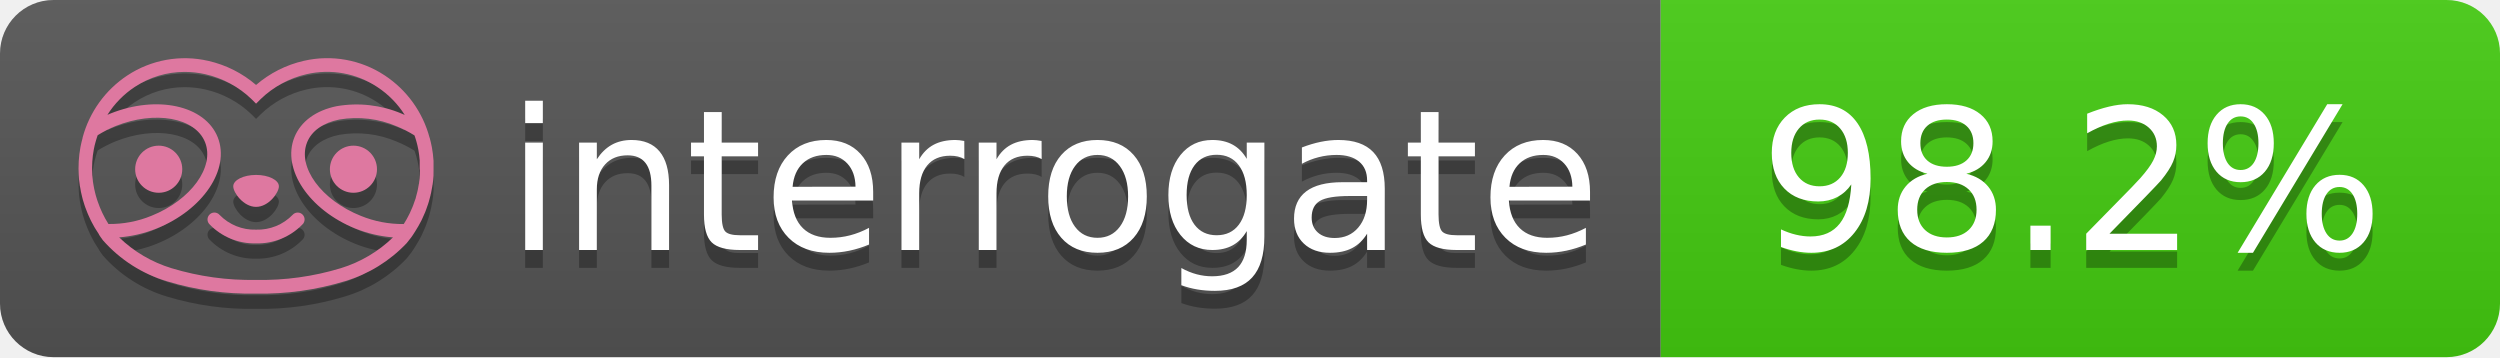
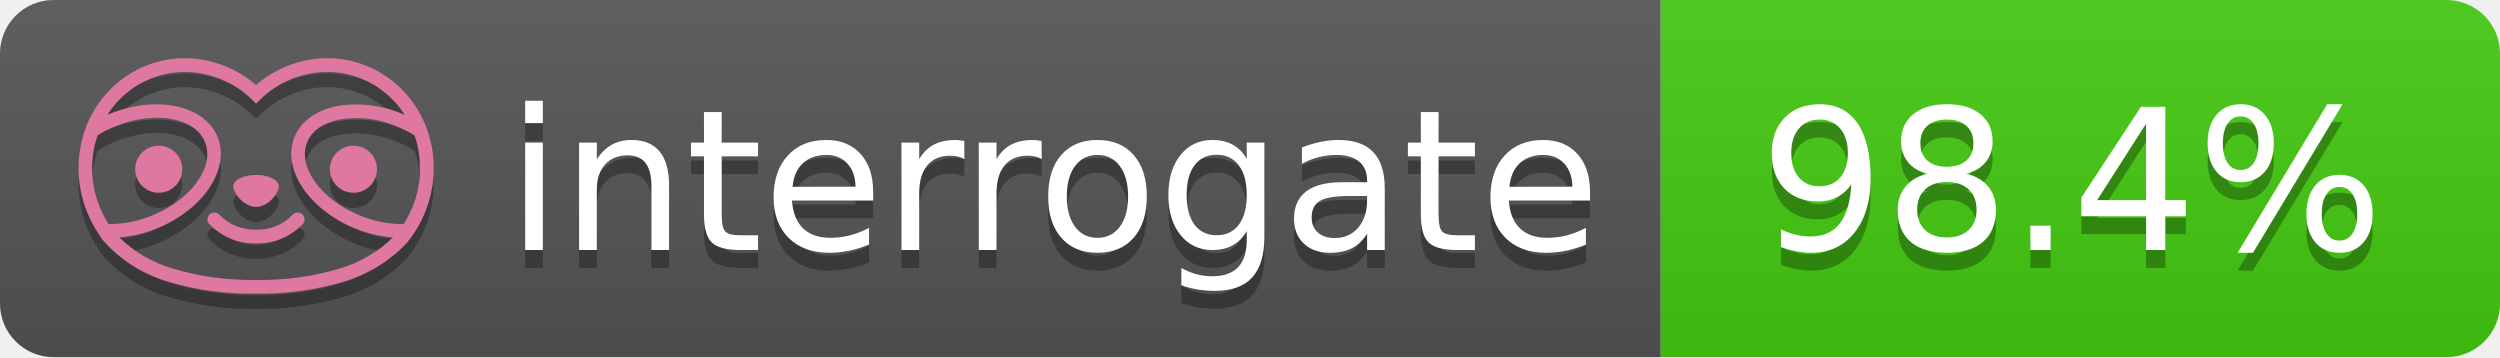
- <svg xmlns="http://www.w3.org/2000/svg" width="140" height="20" role="img" aria-label="interrogate: 98.2%">
+ <svg xmlns="http://www.w3.org/2000/svg" width="140" height="20" role="img" aria-label="interrogate: 98.4%">
  <linearGradient id="s" x2="0" y2="100%">
    <stop offset="0" stop-color="#bbb" stop-opacity=".1" />
    <stop offset="1" stop-opacity=".1" />
  </linearGradient>
  <clipPath id="r">
    <rect width="140" height="20" rx="3" fill="#fff" />
  </clipPath>
  <g clip-path="url(#r)">
    <rect width="93" height="20" fill="#555" />
    <rect x="93" width="47" height="20" fill="#4c1" />
    <rect width="140" height="20" fill="url(#s)" />
  </g>
  <g fill="#fff" text-anchor="middle" font-family="Verdana,Geneva,DejaVu Sans,sans-serif" text-rendering="geometricPrecision" font-size="110">
    <text aria-hidden="true" x="590" y="150" fill="#010101" fill-opacity=".3" transform="scale(.1)" textLength="610">interrogate</text>
    <text x="590" y="140" transform="scale(.1)" fill="#fff" textLength="610">interrogate</text>
-     <text aria-hidden="true" x="1160" y="150" fill="#010101" fill-opacity=".3" transform="scale(.1)" textLength="370">98.2%</text>
-     <text x="1160" y="140" transform="scale(.1)" fill="#fff" textLength="370" data-interrogate="result">98.2%</text>
+     <text aria-hidden="true" x="1160" y="150" fill="#010101" fill-opacity=".3" transform="scale(.1)" textLength="370">98.4%</text>
+     <text x="1160" y="140" transform="scale(.1)" fill="#fff" textLength="370" data-interrogate="result">98.4%</text>
  </g>
  <g id="logo-shadow" transform="matrix(0.854876,0,0,0.854876,-6.73514,1.732)">
    <g transform="matrix(0.299012,0,0,0.299012,9.70229,-6.68582)">
      <path d="M50,64.25C52.76,64.25 55,61.13 55,59.75C55,58.37 52.76,57.25 50,57.25C47.24,57.25 45,58.37 45,59.75C45,61.13 47.24,64.25 50,64.25Z" style="fill:rgb(1,1,1);fill-opacity:0.3;fill-rule:nonzero;" />
    </g>
    <g transform="matrix(0.299012,0,0,0.299012,9.70229,-6.68582)">
      <path d="M88,49.05C86.506,43.475 83.018,38.638 78.2,35.46C72.969,32.002 66.539,30.844 60.43,32.26C56.576,33.145 52.995,34.958 50,37.54C46.998,34.958 43.411,33.149 39.55,32.27C33.441,30.853 27.011,32.011 21.78,35.47C16.97,38.652 13.489,43.489 12,49.06L12,49.13C11.82,49.79 11.66,50.46 11.53,51.13C11.146,53.207 11.021,55.323 11.16,57.43C11.16,58.03 11.26,58.63 11.34,59.23C11.34,59.51 11.43,59.79 11.48,60.07C11.53,60.35 11.58,60.68 11.64,60.98C11.7,61.28 11.8,61.69 11.89,62.05C11.98,62.41 11.99,62.47 12.05,62.68C12.16,63.07 12.28,63.46 12.41,63.84L12.58,64.34C12.72,64.74 12.88,65.14 13.04,65.53L13.23,65.98C13.403,66.373 13.583,66.767 13.77,67.16L13.99,67.59C14.19,67.97 14.39,68.35 14.61,68.73L14.87,69.15C15.1,69.52 15.33,69.89 15.58,70.26L15.58,70.32L15.99,70.93C16.14,71.14 16.29,71.36 16.45,71.57C20.206,75.83 25.086,78.95 30.53,80.57C36.839,82.48 43.41,83.385 50,83.25C56.599,83.374 63.177,82.456 69.49,80.53C74.644,78.978 79.303,76.102 83,72.19C83.34,71.78 83.65,71.35 84,70.92L84.18,70.66L84.33,70.44L84.41,70.32C84.55,70.12 84.67,69.9 84.81,69.7C85.07,69.3 85.32,68.89 85.55,68.48C85.78,68.07 86.02,67.65 86.23,67.22C86.31,67.05 86.39,66.88 86.47,66.7C86.67,66.28 86.85,65.87 87.03,65.44L87.23,64.92C87.397,64.487 87.55,64.05 87.69,63.61L87.85,63.09C87.98,62.64 88.1,62.19 88.21,61.74C88.21,61.57 88.3,61.39 88.33,61.22C88.43,60.75 88.52,60.22 88.6,59.79C88.6,59.64 88.66,59.49 88.68,59.33C88.77,58.71 88.84,58.08 88.88,57.45L88.88,54.17C88.817,53.164 88.693,52.162 88.51,51.17C88.38,50.5 88.23,49.84 88.05,49.17L88,49.05ZM85.89,56.44L85.89,57.23C85.89,57.78 85.79,58.32 85.72,58.86C85.72,59.01 85.72,59.15 85.65,59.3C85.59,59.7 85.51,60.11 85.43,60.51L85.32,60.99C85.23,61.38 85.12,61.77 85.01,62.16C85.01,62.31 84.93,62.46 84.88,62.6C84.74,63.04 84.59,63.47 84.42,63.9L84.27,64.28C84.1,64.71 83.91,65.14 83.71,65.56C83.51,65.98 83.43,66.12 83.28,66.4L83.01,66.91C82.83,67.223 82.643,67.537 82.45,67.85L82.35,68.01C79.121,68.047 75.918,67.434 72.93,66.21C64.27,62.74 59,55.52 61.18,50.11C62.18,47.6 64.7,45.82 68.26,45.11C72.489,44.395 76.835,44.908 80.78,46.59C82.141,47.144 83.453,47.813 84.7,48.59C84.76,48.76 84.82,48.93 84.88,49.1C84.94,49.27 85.05,49.63 85.12,49.9C85.28,50.5 85.44,51.1 85.55,51.73C85.691,52.507 85.792,53.292 85.85,54.08L85.85,55.89C85.85,56.12 85.91,56.25 85.91,56.45L85.89,56.44ZM17.66,68C16.668,66.435 15.869,64.756 15.28,63L15.17,62.68C15.06,62.35 14.96,62.01 14.87,61.68C14.823,61.493 14.777,61.31 14.73,61.13C14.66,60.84 14.59,60.55 14.53,60.27C14.47,59.99 14.43,59.72 14.38,59.44C14.33,59.16 14.3,59 14.27,58.78C14.2,58.27 14.15,57.78 14.11,57.23L14.11,57.03C14.008,55.236 14.122,53.437 14.45,51.67C14.56,51.06 14.71,50.46 14.88,49.87C14.96,49.59 15.04,49.32 15.13,49.05C15.22,48.78 15.24,48.72 15.3,48.55C16.548,47.774 17.859,47.105 19.22,46.55C27.86,43.09 36.65,44.67 38.82,50.08C40.99,55.49 35.73,62.74 27.09,66.2C24.101,67.431 20.893,68.043 17.66,68ZM68.57,77.68C62.554,79.508 56.287,80.376 50,80.25C43.737,80.37 37.495,79.506 31.5,77.69C27.185,76.38 23.243,74.062 20,70.93C22.815,70.706 25.58,70.055 28.2,69C38.37,64.92 44.39,56 41.6,49C38.81,42 28.27,39.72 18.1,43.8L17.43,44.09C18.973,41.648 21.019,39.561 23.43,37.97C26.671,35.824 30.473,34.68 34.36,34.68C35.884,34.681 37.404,34.852 38.89,35.19C42.694,36.049 46.191,37.935 49,40.64L50,41.64L51,40.64C53.797,37.937 57.279,36.049 61.07,35.18C66.402,33.947 72.014,34.968 76.57,38C78.98,39.588 81.026,41.671 82.57,44.11L81.9,43.82C77.409,41.921 72.464,41.355 67.66,42.19C63.08,43.12 59.79,45.54 58.39,49.02C55.6,55.97 61.62,64.94 71.79,69.02C74.414,70.07 77.182,70.714 80,70.93C76.776,74.05 72.859,76.363 68.57,77.68Z" style="fill:rgb(1,1,1);fill-opacity:0.3;fill-rule:nonzero;" />
    </g>
    <g transform="matrix(0.299012,0,0,0.299012,9.70229,-6.68582)">
      <circle cx="71.33" cy="56" r="5.16" style="fill:rgb(1,1,1);fill-opacity:0.3;" />
    </g>
    <g transform="matrix(0.299012,0,0,0.299012,9.70229,-6.68582)">
      <circle cx="28.67" cy="56" r="5.16" style="fill:rgb(1,1,1);fill-opacity:0.3;" />
    </g>
    <g transform="matrix(0.299012,0,0,0.299012,9.70229,-6.68582)">
      <path d="M58,66C55.912,68.161 53.003,69.339 50,69.24C46.997,69.339 44.088,68.161 42,66C41.714,65.677 41.302,65.491 40.87,65.491C40.042,65.491 39.361,66.172 39.361,67C39.361,67.368 39.496,67.724 39.74,68C42.403,70.804 46.134,72.35 50,72.25C53.862,72.347 57.59,70.802 60.25,68C60.495,67.725 60.63,67.369 60.63,67C60.63,66.174 59.951,65.495 59.125,65.495C58.695,65.495 58.285,65.679 58,66Z" style="fill:rgb(1,1,1);fill-opacity:0.3;fill-rule:nonzero;" />
    </g>
  </g>
  <g id="logo-pink" transform="matrix(0.854876,0,0,0.854876,-6.73514,0.877124)">
    <g transform="matrix(0.299012,0,0,0.299012,9.70229,-6.68582)">
      <path d="M50,64.25C52.76,64.25 55,61.13 55,59.75C55,58.37 52.76,57.25 50,57.25C47.24,57.25 45,58.37 45,59.75C45,61.13 47.24,64.25 50,64.25Z" style="fill:rgb(222,120,160);fill-rule:nonzero;" />
    </g>
    <g transform="matrix(0.299012,0,0,0.299012,9.70229,-6.68582)">
      <path d="M88,49.05C86.506,43.475 83.018,38.638 78.2,35.46C72.969,32.002 66.539,30.844 60.43,32.26C56.576,33.145 52.995,34.958 50,37.54C46.998,34.958 43.411,33.149 39.55,32.27C33.441,30.853 27.011,32.011 21.78,35.47C16.97,38.652 13.489,43.489 12,49.06L12,49.13C11.82,49.79 11.66,50.46 11.53,51.13C11.146,53.207 11.021,55.323 11.16,57.43C11.16,58.03 11.26,58.63 11.34,59.23C11.34,59.51 11.43,59.79 11.48,60.07C11.53,60.35 11.58,60.68 11.64,60.98C11.7,61.28 11.8,61.69 11.89,62.05C11.98,62.41 11.99,62.47 12.05,62.68C12.16,63.07 12.28,63.46 12.41,63.84L12.58,64.34C12.72,64.74 12.88,65.14 13.04,65.53L13.23,65.98C13.403,66.373 13.583,66.767 13.77,67.16L13.99,67.59C14.19,67.97 14.39,68.35 14.61,68.73L14.87,69.15C15.1,69.52 15.33,69.89 15.58,70.26L15.58,70.32L15.99,70.93C16.14,71.14 16.29,71.36 16.45,71.57C20.206,75.83 25.086,78.95 30.53,80.57C36.839,82.48 43.41,83.385 50,83.25C56.599,83.374 63.177,82.456 69.49,80.53C74.644,78.978 79.303,76.102 83,72.19C83.34,71.78 83.65,71.35 84,70.92L84.18,70.66L84.33,70.44L84.41,70.32C84.55,70.12 84.67,69.9 84.81,69.7C85.07,69.3 85.32,68.89 85.55,68.48C85.78,68.07 86.02,67.65 86.23,67.22C86.31,67.05 86.39,66.88 86.47,66.7C86.67,66.28 86.85,65.87 87.03,65.44L87.23,64.92C87.397,64.487 87.55,64.05 87.69,63.61L87.85,63.09C87.98,62.64 88.1,62.19 88.21,61.74C88.21,61.57 88.3,61.39 88.33,61.22C88.43,60.75 88.52,60.22 88.6,59.79C88.6,59.64 88.66,59.49 88.68,59.33C88.77,58.71 88.84,58.08 88.88,57.45L88.88,54.17C88.817,53.164 88.693,52.162 88.51,51.17C88.38,50.5 88.23,49.84 88.05,49.17L88,49.05ZM85.89,56.44L85.89,57.23C85.89,57.78 85.79,58.32 85.72,58.86C85.72,59.01 85.72,59.15 85.65,59.3C85.59,59.7 85.51,60.11 85.43,60.51L85.32,60.99C85.23,61.38 85.12,61.77 85.01,62.16C85.01,62.31 84.93,62.46 84.88,62.6C84.74,63.04 84.59,63.47 84.42,63.9L84.27,64.28C84.1,64.71 83.91,65.14 83.71,65.56C83.51,65.98 83.43,66.12 83.28,66.4L83.01,66.91C82.83,67.223 82.643,67.537 82.45,67.85L82.35,68.01C79.121,68.047 75.918,67.434 72.93,66.21C64.27,62.74 59,55.52 61.18,50.11C62.18,47.6 64.7,45.82 68.26,45.11C72.489,44.395 76.835,44.908 80.78,46.59C82.141,47.144 83.453,47.813 84.7,48.59C84.76,48.76 84.82,48.93 84.88,49.1C84.94,49.27 85.05,49.63 85.12,49.9C85.28,50.5 85.44,51.1 85.55,51.73C85.691,52.507 85.792,53.292 85.85,54.08L85.85,55.89C85.85,56.12 85.91,56.25 85.91,56.45L85.89,56.44ZM17.66,68C16.668,66.435 15.869,64.756 15.28,63L15.17,62.68C15.06,62.35 14.96,62.01 14.87,61.68C14.823,61.493 14.777,61.31 14.73,61.13C14.66,60.84 14.59,60.55 14.53,60.27C14.47,59.99 14.43,59.72 14.38,59.44C14.33,59.16 14.3,59 14.27,58.78C14.2,58.27 14.15,57.78 14.11,57.23L14.11,57.03C14.008,55.236 14.122,53.437 14.45,51.67C14.56,51.06 14.71,50.46 14.88,49.87C14.96,49.59 15.04,49.32 15.13,49.05C15.22,48.78 15.24,48.72 15.3,48.55C16.548,47.774 17.859,47.105 19.22,46.55C27.86,43.09 36.65,44.67 38.82,50.08C40.99,55.49 35.73,62.74 27.09,66.2C24.101,67.431 20.893,68.043 17.66,68ZM68.57,77.68C62.554,79.508 56.287,80.376 50,80.25C43.737,80.37 37.495,79.506 31.5,77.69C27.185,76.38 23.243,74.062 20,70.93C22.815,70.706 25.58,70.055 28.2,69C38.37,64.92 44.39,56 41.6,49C38.81,42 28.27,39.72 18.1,43.8L17.43,44.09C18.973,41.648 21.019,39.561 23.43,37.97C26.671,35.824 30.473,34.68 34.36,34.68C35.884,34.681 37.404,34.852 38.89,35.19C42.694,36.049 46.191,37.935 49,40.64L50,41.64L51,40.64C53.797,37.937 57.279,36.049 61.07,35.18C66.402,33.947 72.014,34.968 76.57,38C78.98,39.588 81.026,41.671 82.57,44.11L81.9,43.82C77.409,41.921 72.464,41.355 67.66,42.19C63.08,43.12 59.79,45.54 58.39,49.02C55.6,55.97 61.62,64.94 71.79,69.02C74.414,70.07 77.182,70.714 80,70.93C76.776,74.05 72.859,76.363 68.57,77.68Z" style="fill:rgb(222,120,160);fill-rule:nonzero;" />
    </g>
    <g transform="matrix(0.299012,0,0,0.299012,9.70229,-6.68582)">
      <circle cx="71.33" cy="56" r="5.16" style="fill:rgb(222,120,160);" />
    </g>
    <g transform="matrix(0.299012,0,0,0.299012,9.70229,-6.68582)">
      <circle cx="28.67" cy="56" r="5.16" style="fill:rgb(222,120,160);" />
    </g>
    <g transform="matrix(0.299012,0,0,0.299012,9.70229,-6.68582)">
      <path d="M58,66C55.912,68.161 53.003,69.339 50,69.24C46.997,69.339 44.088,68.161 42,66C41.714,65.677 41.302,65.491 40.87,65.491C40.042,65.491 39.361,66.172 39.361,67C39.361,67.368 39.496,67.724 39.74,68C42.403,70.804 46.134,72.35 50,72.25C53.862,72.347 57.59,70.802 60.25,68C60.495,67.725 60.63,67.369 60.63,67C60.63,66.174 59.951,65.495 59.125,65.495C58.695,65.495 58.285,65.679 58,66Z" style="fill:rgb(222,120,160);fill-rule:nonzero;" />
    </g>
  </g>
</svg>
